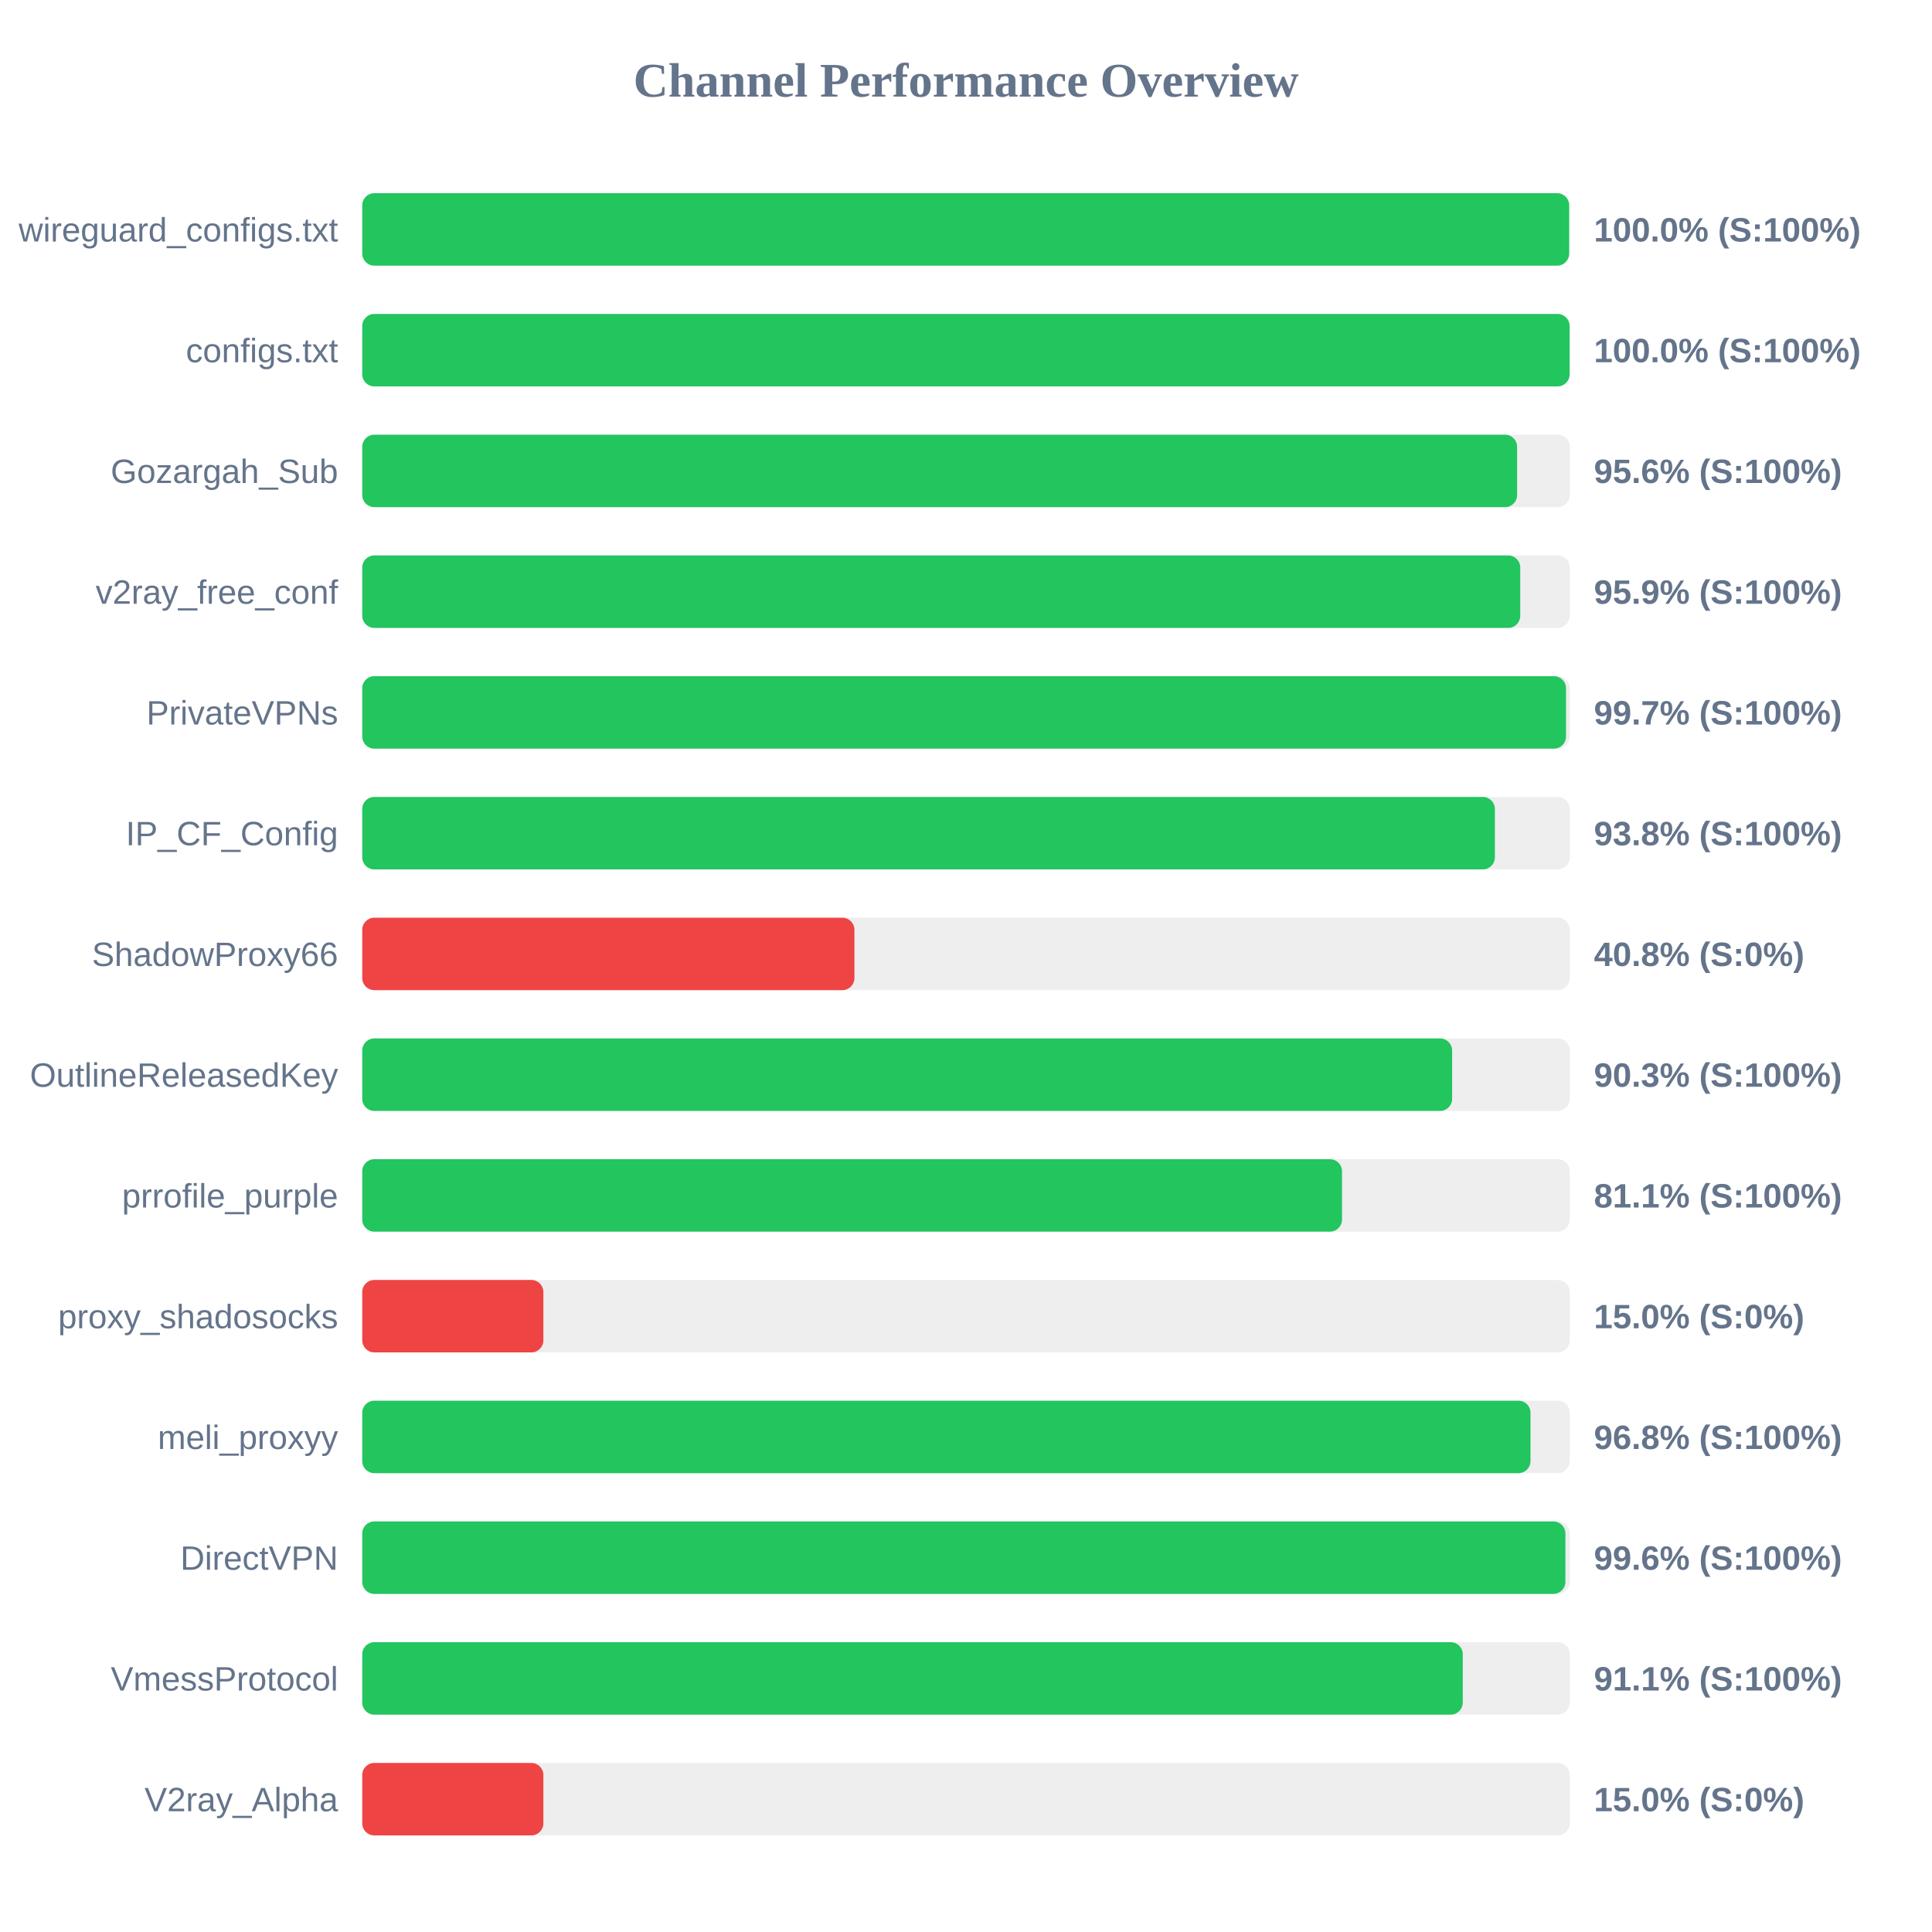
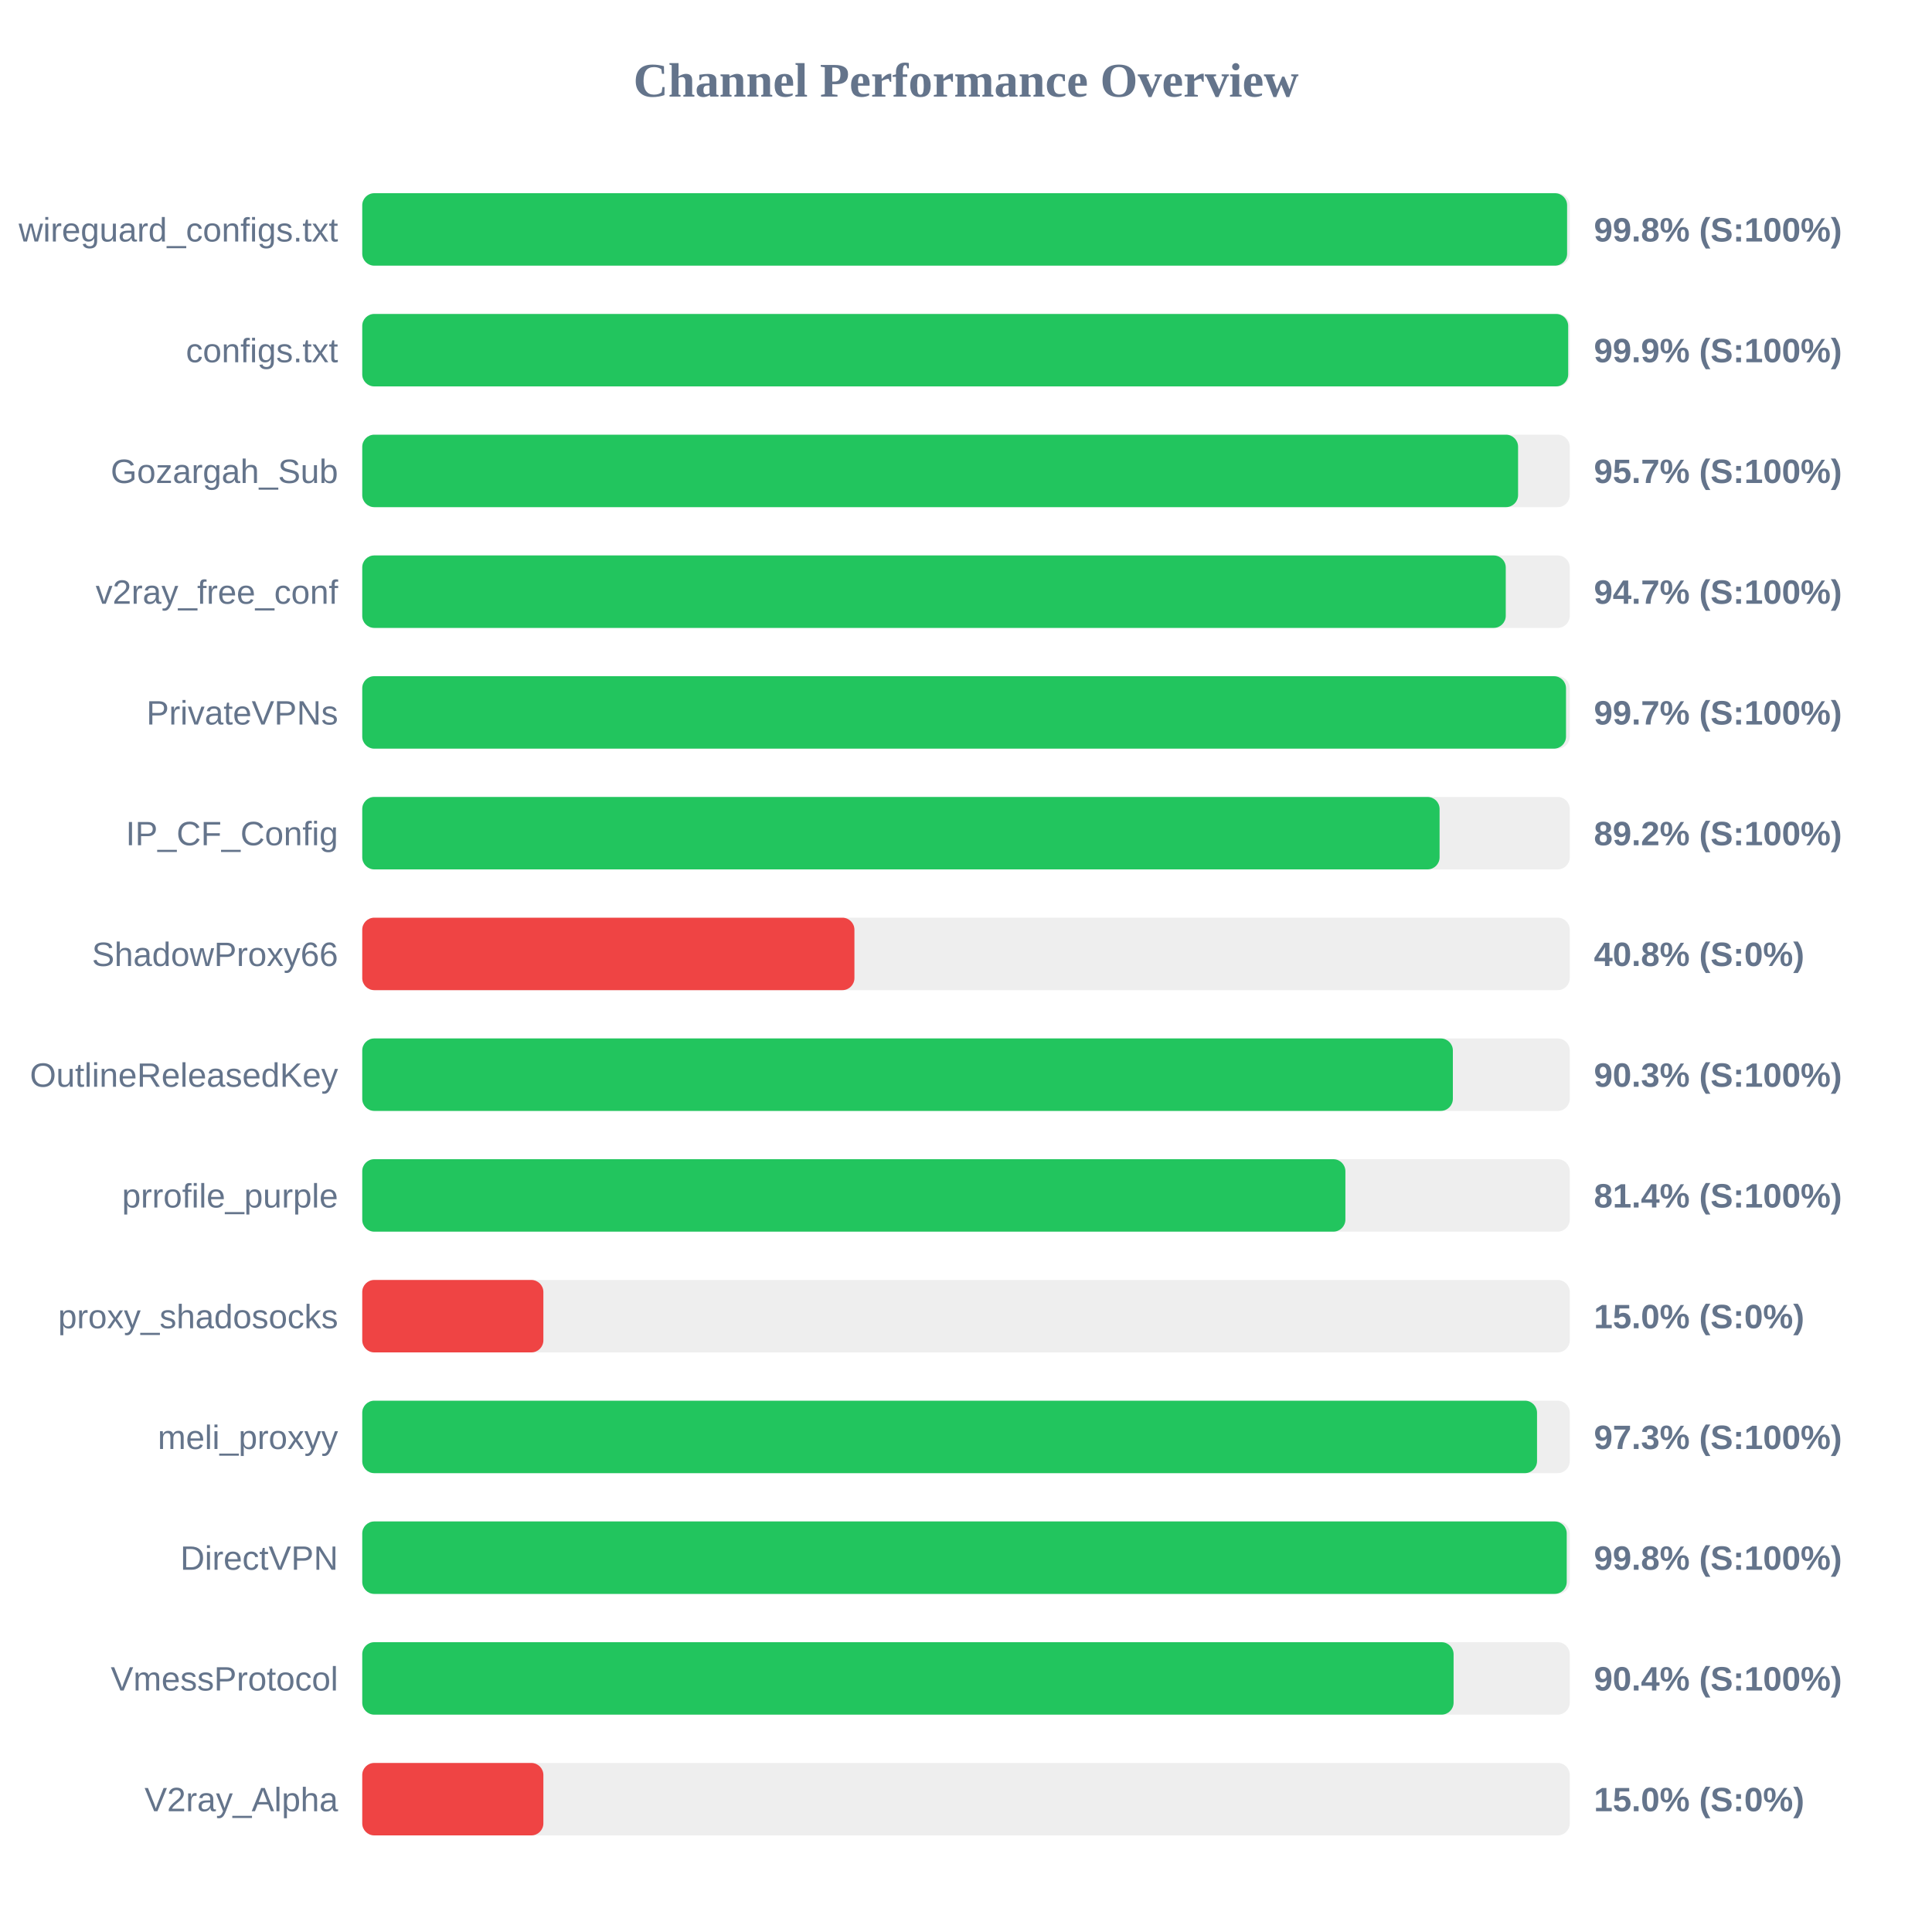
<svg xmlns="http://www.w3.org/2000/svg" width="800" height="800" version="1.1">
  <style>
        .row { font: 14px Arial; fill: #64748b; }
        .score { font: bold 14px Arial; fill: #64748b; }
    </style>
  <text x="400" y="40" text-anchor="middle" font-size="20px" font-weight="bold" fill="#64748b">Channel Performance Overview</text>
  <rect x="150" y="80" width="500" height="30" fill="#eee" rx="5" />
-   <rect x="150" y="80" width="499.75" height="30" fill="#22c55e" rx="5" />
+   <rect x="150" y="80" width="498.9" height="30" fill="#22c55e" rx="5" />
  <text x="140" y="100" text-anchor="end" class="row">wireguard_configs.txt</text>
-   <text x="660" y="100" text-anchor="start" class="score">100.0% (S:100%)</text>
+   <text x="660" y="100" text-anchor="start" class="score">99.8% (S:100%)</text>
  <rect x="150" y="130" width="500" height="30" fill="#eee" rx="5" />
-   <rect x="150" y="130" width="499.95" height="30" fill="#22c55e" rx="5" />
+   <rect x="150" y="130" width="499.35" height="30" fill="#22c55e" rx="5" />
  <text x="140" y="150" text-anchor="end" class="row">configs.txt</text>
-   <text x="660" y="150" text-anchor="start" class="score">100.0% (S:100%)</text>
+   <text x="660" y="150" text-anchor="start" class="score">99.9% (S:100%)</text>
  <rect x="150" y="180" width="500" height="30" fill="#eee" rx="5" />
-   <rect x="150" y="180" width="478.2" height="30" fill="#22c55e" rx="5" />
+   <rect x="150" y="180" width="478.6" height="30" fill="#22c55e" rx="5" />
  <text x="140" y="200" text-anchor="end" class="row">Gozargah_Sub</text>
-   <text x="660" y="200" text-anchor="start" class="score">95.6% (S:100%)</text>
+   <text x="660" y="200" text-anchor="start" class="score">95.7% (S:100%)</text>
  <rect x="150" y="230" width="500" height="30" fill="#eee" rx="5" />
-   <rect x="150" y="230" width="479.5" height="30" fill="#22c55e" rx="5" />
+   <rect x="150" y="230" width="473.5" height="30" fill="#22c55e" rx="5" />
  <text x="140" y="250" text-anchor="end" class="row">v2ray_free_conf</text>
-   <text x="660" y="250" text-anchor="start" class="score">95.9% (S:100%)</text>
+   <text x="660" y="250" text-anchor="start" class="score">94.7% (S:100%)</text>
  <rect x="150" y="280" width="500" height="30" fill="#eee" rx="5" />
  <rect x="150" y="280" width="498.45" height="30" fill="#22c55e" rx="5" />
  <text x="140" y="300" text-anchor="end" class="row">PrivateVPNs</text>
  <text x="660" y="300" text-anchor="start" class="score">99.7% (S:100%)</text>
  <rect x="150" y="330" width="500" height="30" fill="#eee" rx="5" />
-   <rect x="150" y="330" width="469.0" height="30" fill="#22c55e" rx="5" />
+   <rect x="150" y="330" width="446.1" height="30" fill="#22c55e" rx="5" />
  <text x="140" y="350" text-anchor="end" class="row">IP_CF_Config</text>
-   <text x="660" y="350" text-anchor="start" class="score">93.8% (S:100%)</text>
+   <text x="660" y="350" text-anchor="start" class="score">89.2% (S:100%)</text>
  <rect x="150" y="380" width="500" height="30" fill="#eee" rx="5" />
  <rect x="150" y="380" width="203.8" height="30" fill="#ef4444" rx="5" />
  <text x="140" y="400" text-anchor="end" class="row">ShadowProxy66</text>
  <text x="660" y="400" text-anchor="start" class="score">40.8% (S:0%)</text>
  <rect x="150" y="430" width="500" height="30" fill="#eee" rx="5" />
-   <rect x="150" y="430" width="451.3" height="30" fill="#22c55e" rx="5" />
+   <rect x="150" y="430" width="451.6" height="30" fill="#22c55e" rx="5" />
  <text x="140" y="450" text-anchor="end" class="row">OutlineReleasedKey</text>
  <text x="660" y="450" text-anchor="start" class="score">90.3% (S:100%)</text>
  <rect x="150" y="480" width="500" height="30" fill="#eee" rx="5" />
-   <rect x="150" y="480" width="405.7" height="30" fill="#22c55e" rx="5" />
+   <rect x="150" y="480" width="407.1" height="30" fill="#22c55e" rx="5" />
  <text x="140" y="500" text-anchor="end" class="row">prrofile_purple</text>
-   <text x="660" y="500" text-anchor="start" class="score">81.1% (S:100%)</text>
+   <text x="660" y="500" text-anchor="start" class="score">81.4% (S:100%)</text>
  <rect x="150" y="530" width="500" height="30" fill="#eee" rx="5" />
  <rect x="150" y="530" width="75.0" height="30" fill="#ef4444" rx="5" />
  <text x="140" y="550" text-anchor="end" class="row">proxy_shadosocks</text>
  <text x="660" y="550" text-anchor="start" class="score">15.0% (S:0%)</text>
  <rect x="150" y="580" width="500" height="30" fill="#eee" rx="5" />
-   <rect x="150" y="580" width="483.75" height="30" fill="#22c55e" rx="5" />
+   <rect x="150" y="580" width="486.45" height="30" fill="#22c55e" rx="5" />
  <text x="140" y="600" text-anchor="end" class="row">meli_proxyy</text>
-   <text x="660" y="600" text-anchor="start" class="score">96.8% (S:100%)</text>
+   <text x="660" y="600" text-anchor="start" class="score">97.3% (S:100%)</text>
  <rect x="150" y="630" width="500" height="30" fill="#eee" rx="5" />
-   <rect x="150" y="630" width="498.2" height="30" fill="#22c55e" rx="5" />
+   <rect x="150" y="630" width="498.75" height="30" fill="#22c55e" rx="5" />
  <text x="140" y="650" text-anchor="end" class="row">DirectVPN</text>
-   <text x="660" y="650" text-anchor="start" class="score">99.6% (S:100%)</text>
+   <text x="660" y="650" text-anchor="start" class="score">99.8% (S:100%)</text>
  <rect x="150" y="680" width="500" height="30" fill="#eee" rx="5" />
-   <rect x="150" y="680" width="455.7" height="30" fill="#22c55e" rx="5" />
+   <rect x="150" y="680" width="451.9" height="30" fill="#22c55e" rx="5" />
  <text x="140" y="700" text-anchor="end" class="row">VmessProtocol</text>
-   <text x="660" y="700" text-anchor="start" class="score">91.1% (S:100%)</text>
+   <text x="660" y="700" text-anchor="start" class="score">90.4% (S:100%)</text>
  <rect x="150" y="730" width="500" height="30" fill="#eee" rx="5" />
  <rect x="150" y="730" width="75.0" height="30" fill="#ef4444" rx="5" />
  <text x="140" y="750" text-anchor="end" class="row">V2ray_Alpha</text>
  <text x="660" y="750" text-anchor="start" class="score">15.0% (S:0%)</text>
</svg>
